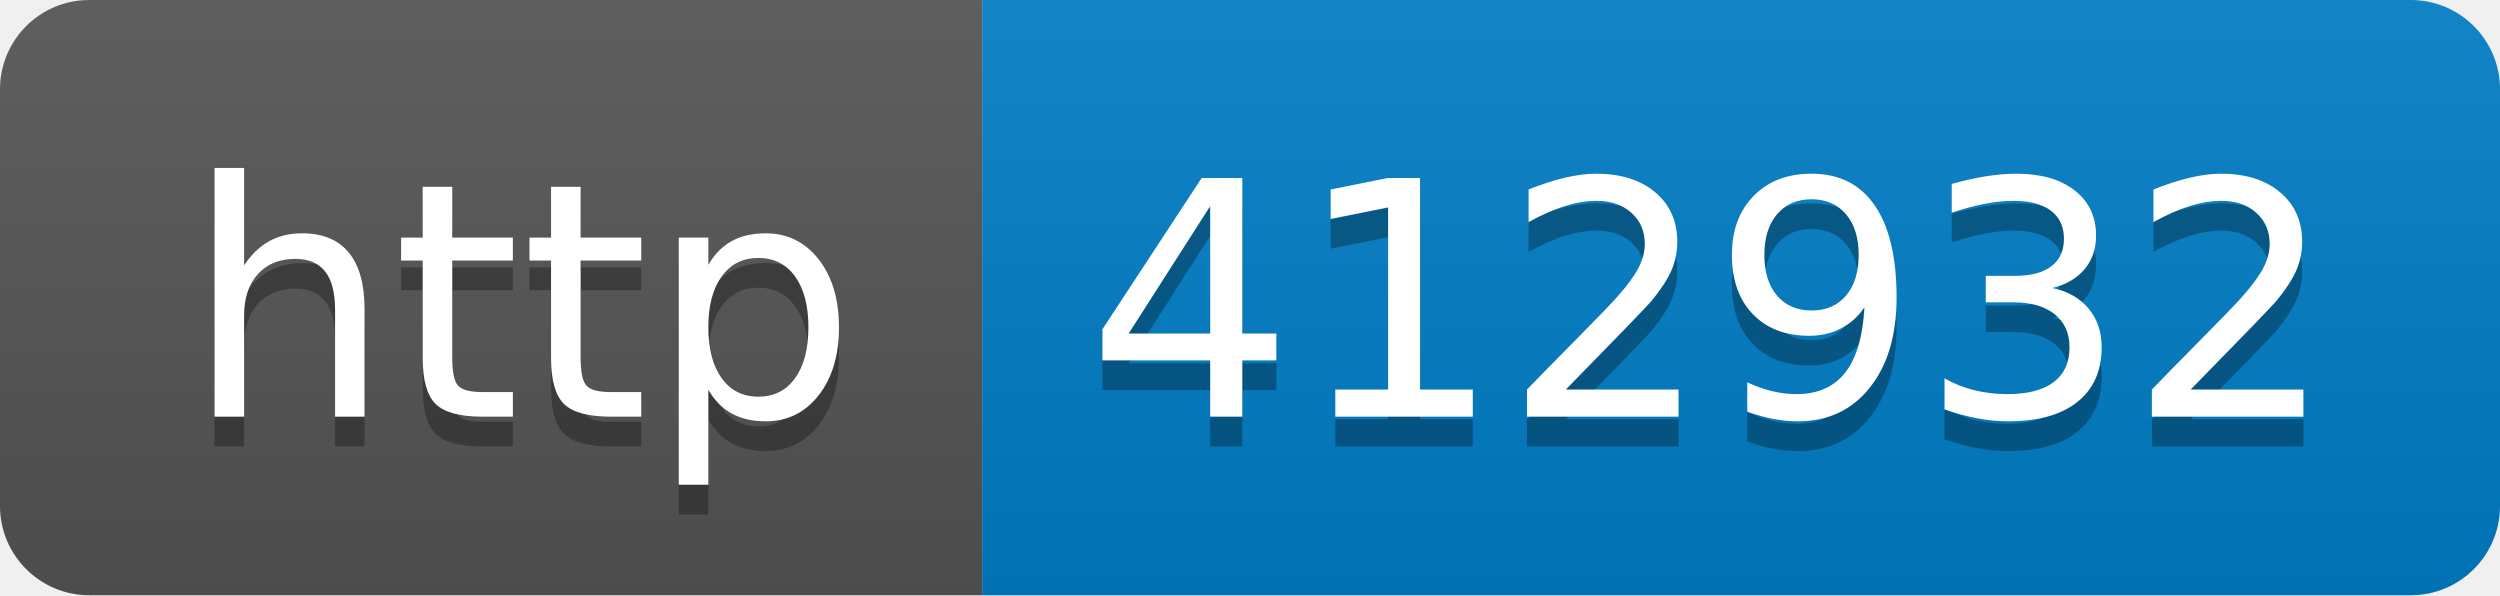
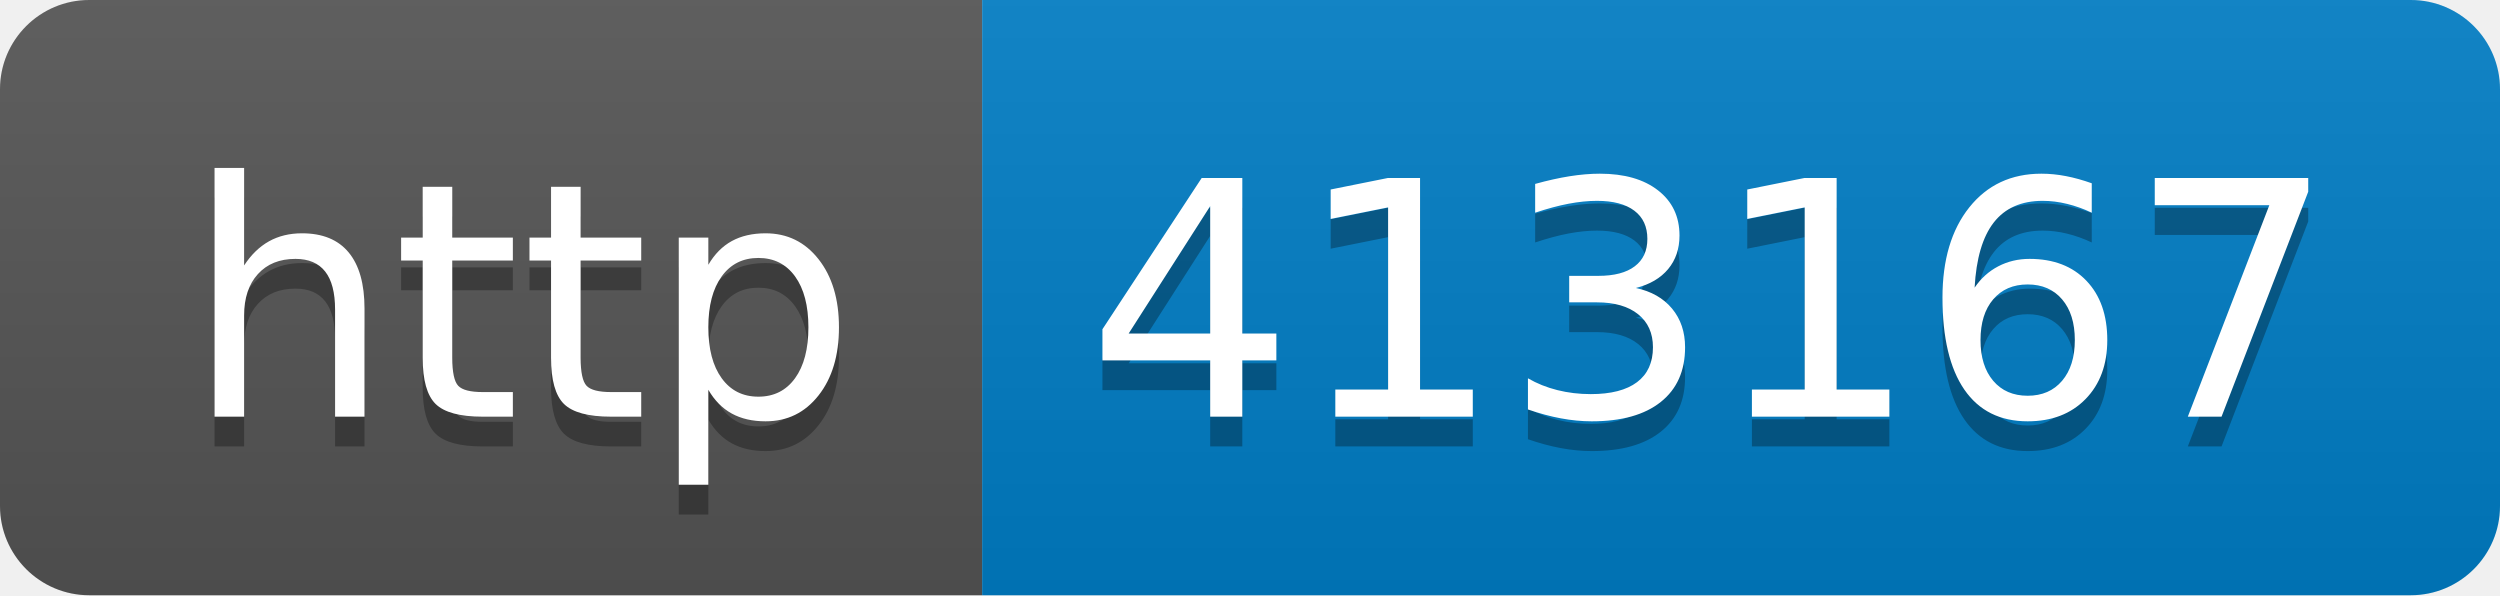
- <svg xmlns="http://www.w3.org/2000/svg" width="84" height="20" role="img" aria-label="http: 412932">
+ <svg xmlns="http://www.w3.org/2000/svg" width="84" height="20" role="img" aria-label="http: 413167">
  <linearGradient id="s" x2="0" y2="100%">
    <stop offset="0" stop-color="#bbb" stop-opacity=".1" />
    <stop offset="1" stop-opacity=".1" />
  </linearGradient>
  <clipPath id="r">
    <rect width="84" height="20" rx="3" fill="#fff" />
  </clipPath>
  <g clip-path="url(#r)">
    <rect width="33" height="20" fill="#555" />
    <rect x="33" width="51" height="20" fill="#007ec6" />
    <rect width="84" height="20" fill="url(#s)" />
  </g>
  <g fill="#fff" text-anchor="middle" font-family="Verdana,Geneva,DejaVu Sans,sans-serif" text-rendering="geometricPrecision" font-size="110">
    <text aria-hidden="true" x="175" y="150" fill="#010101" fill-opacity=".3" transform="scale(.1)" textLength="230">http</text>
    <text x="175" y="140" transform="scale(.1)" fill="#fff" textLength="230">http</text>
-     <text aria-hidden="true" x="575" y="150" fill="#010101" fill-opacity=".3" transform="scale(.1)" textLength="410">412932</text>
-     <text x="575" y="140" transform="scale(.1)" fill="#fff" textLength="410">412932</text>
+     <text aria-hidden="true" x="575" y="150" fill="#010101" fill-opacity=".3" transform="scale(.1)" textLength="410">413167</text>
+     <text x="575" y="140" transform="scale(.1)" fill="#fff" textLength="410">413167</text>
  </g>
</svg>
